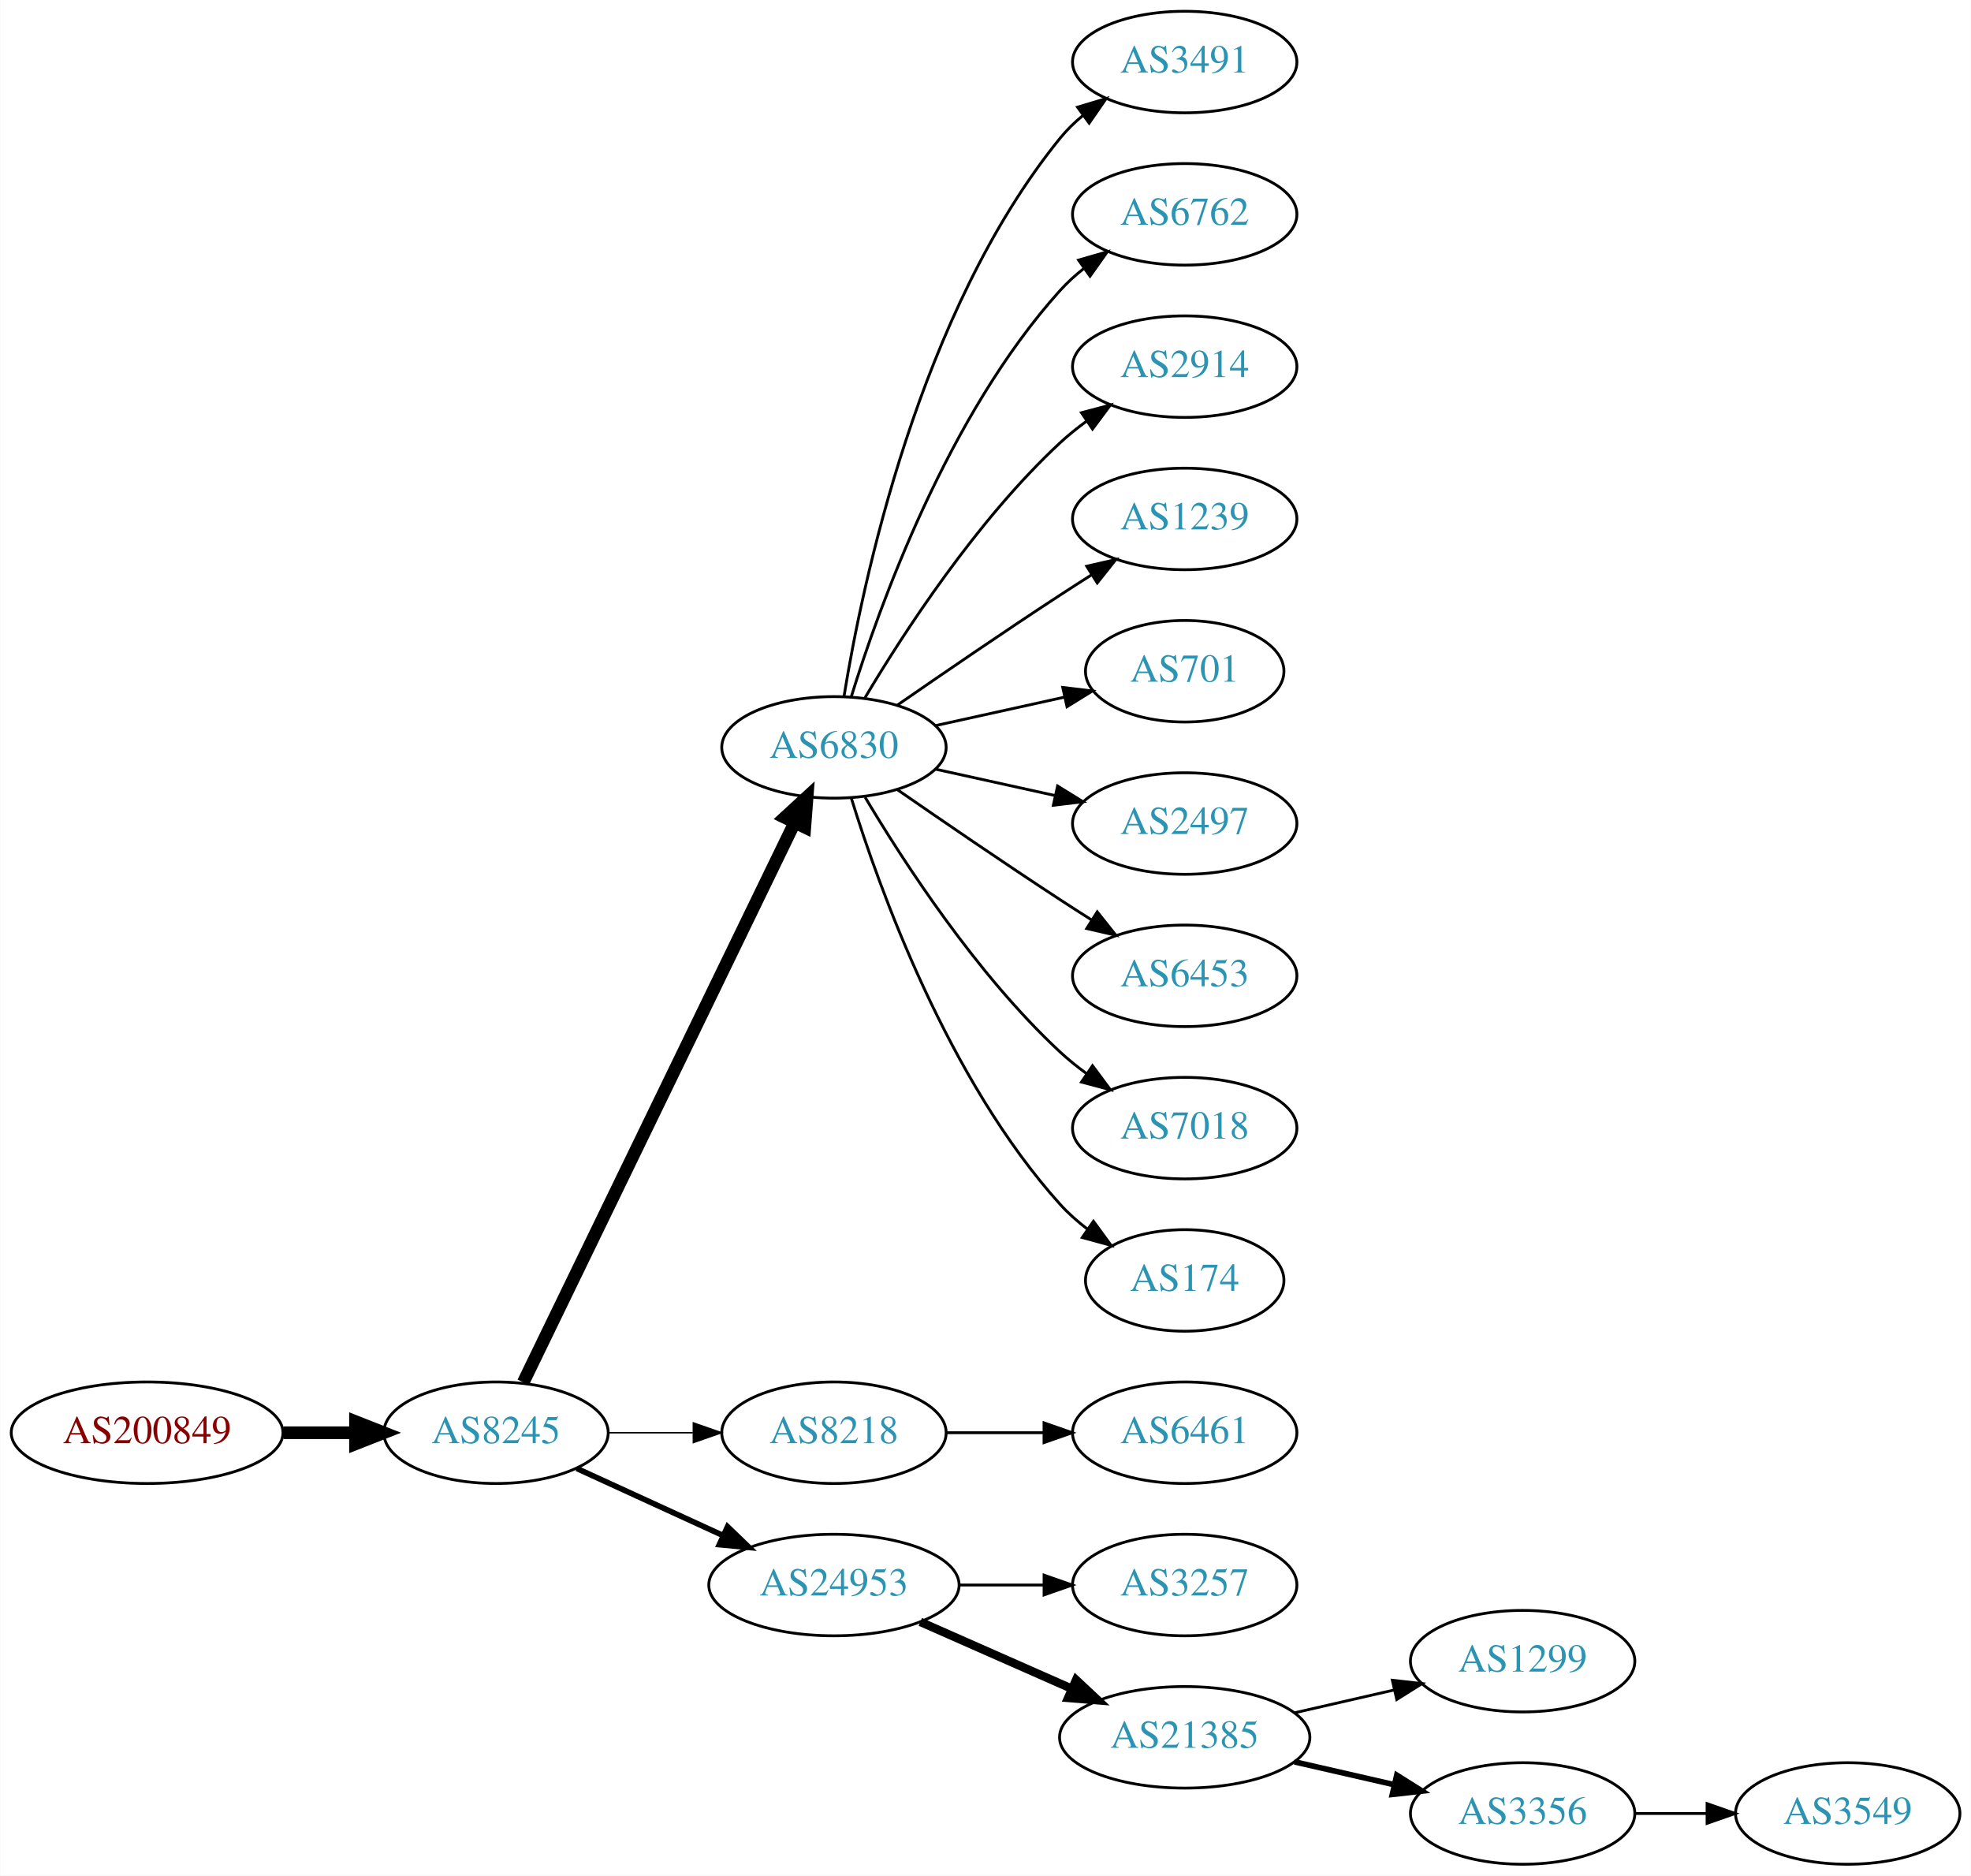
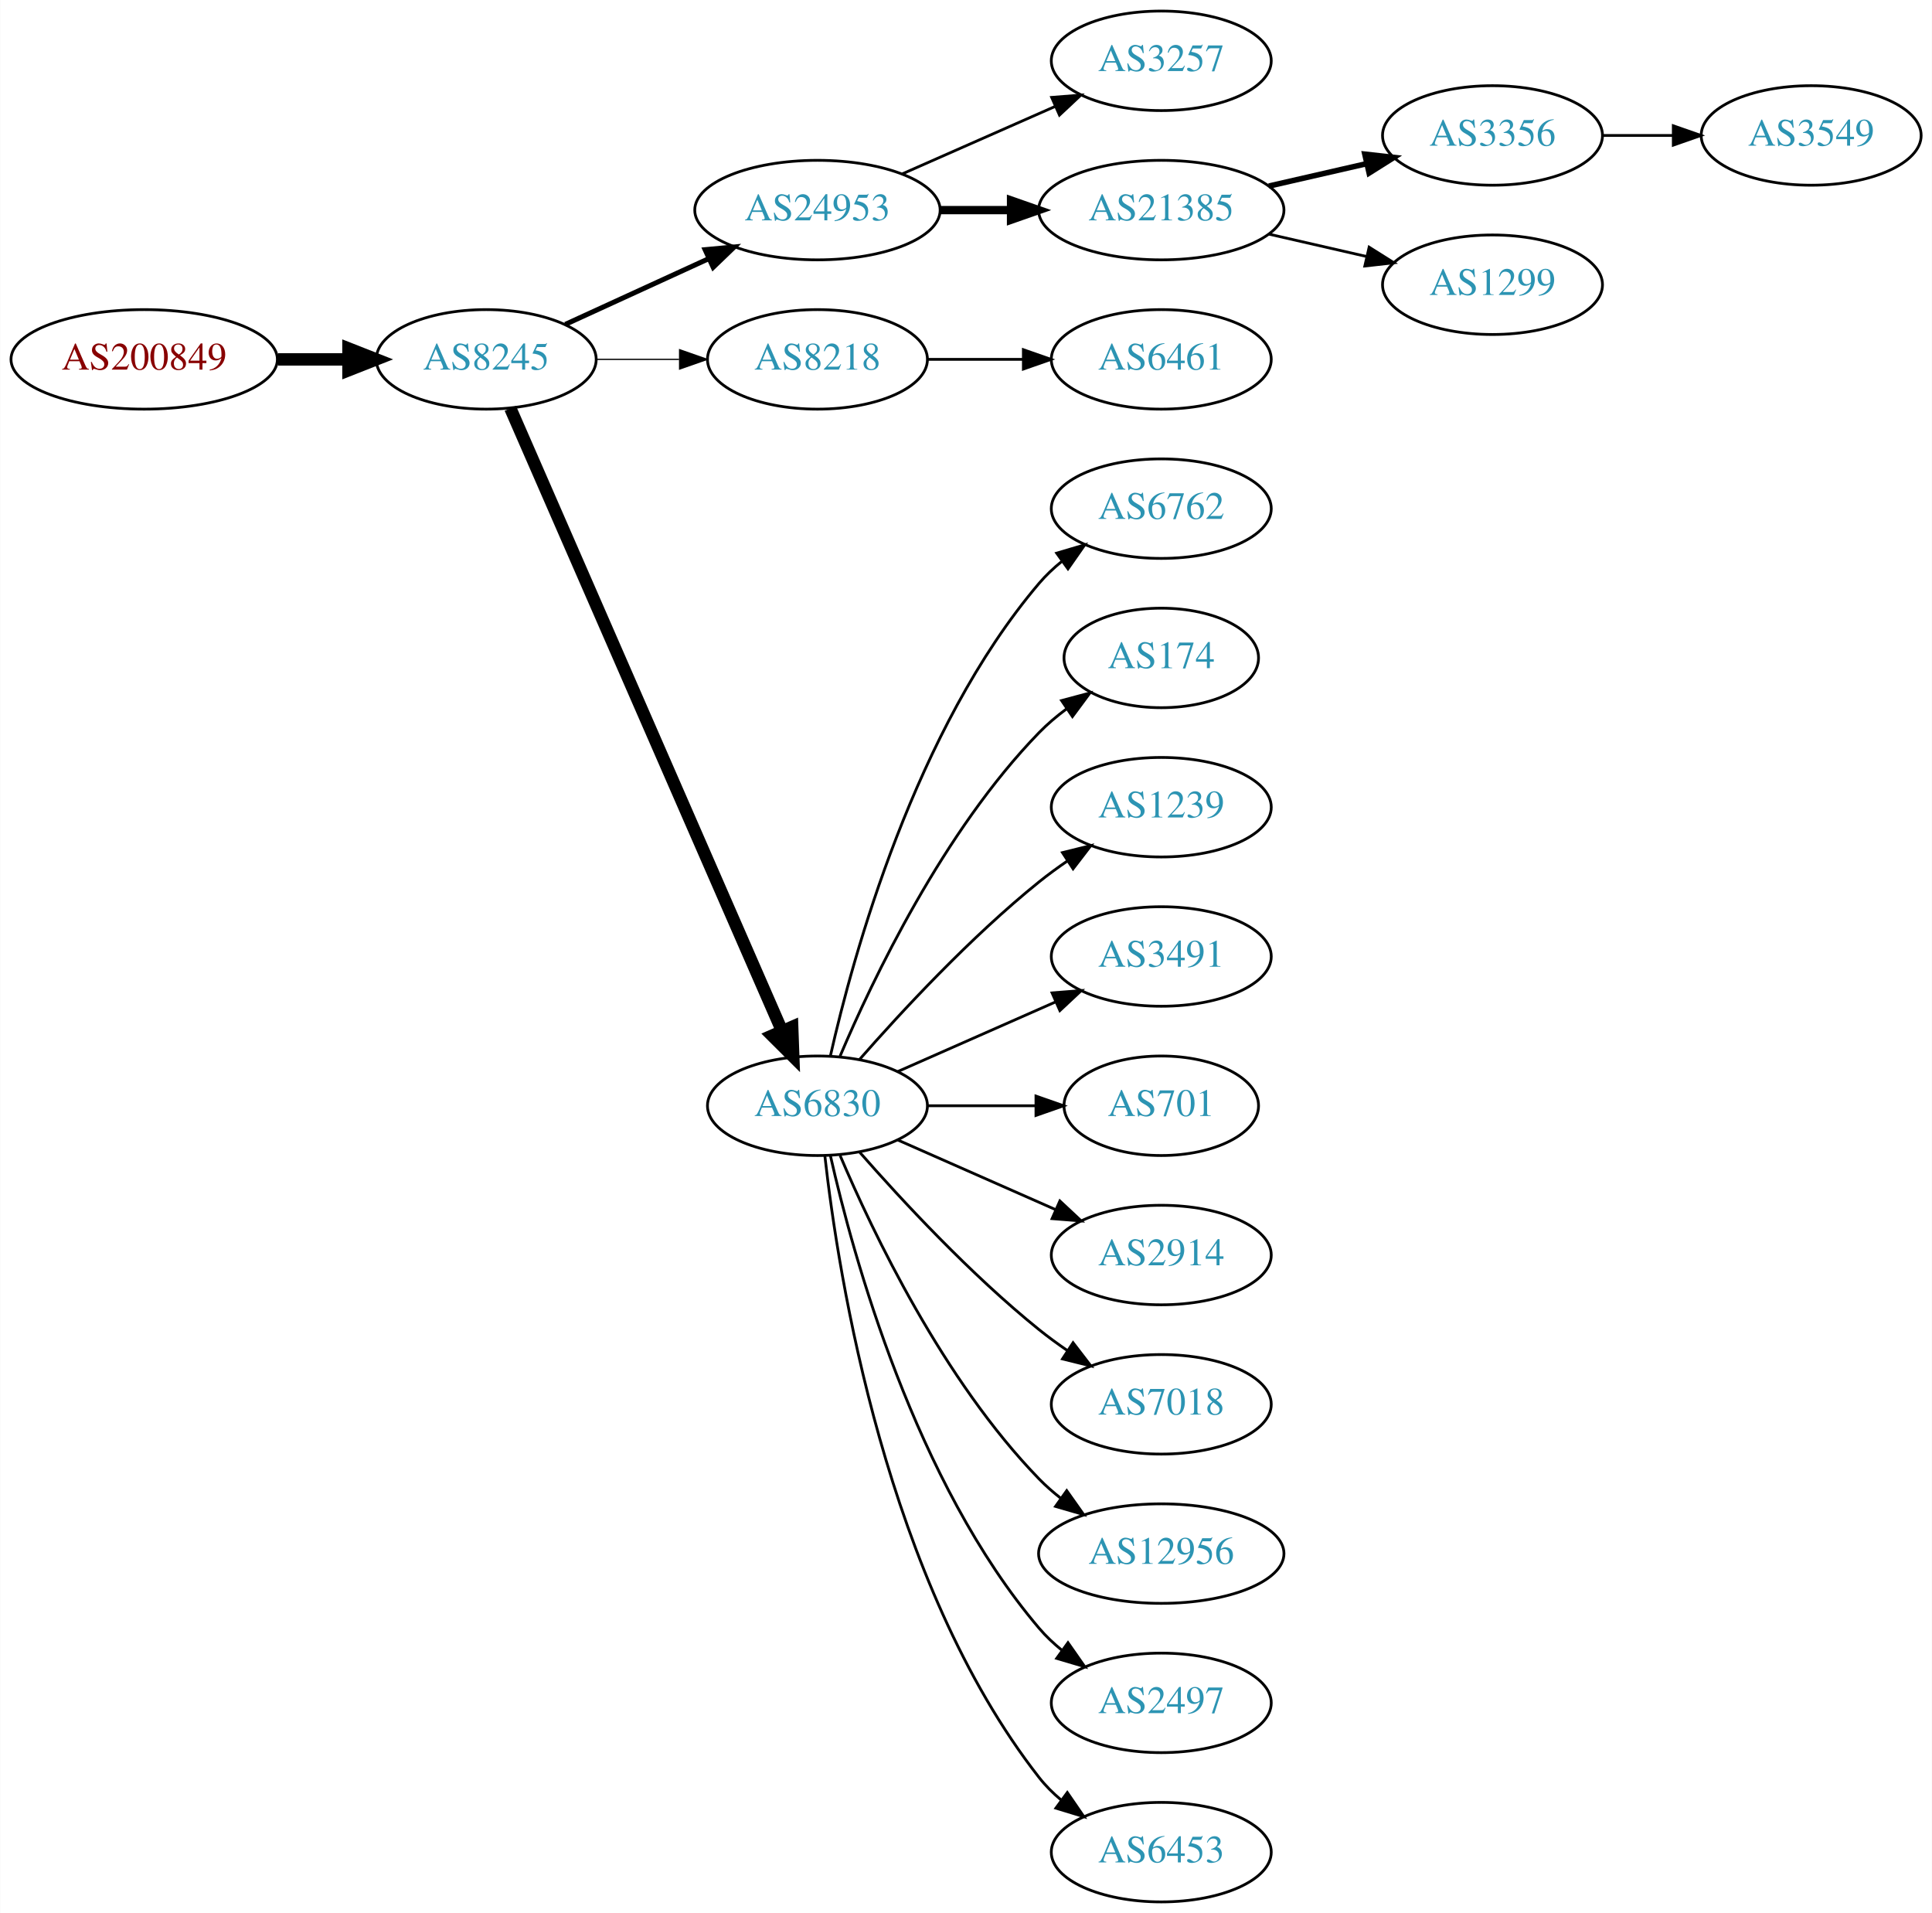
- <svg xmlns="http://www.w3.org/2000/svg" xmlns:xlink="http://www.w3.org/1999/xlink" width="699pt" height="665pt" viewBox="0.00 0.00 698.85 665.00">
-   <g id="graph0" class="graph" transform="scale(1 1) rotate(0) translate(4 661)">
-     <polygon fill="white" stroke="none" points="-4,4 -4,-661 694.855,-661 694.855,4 -4,4" />
+ <svg xmlns="http://www.w3.org/2000/svg" xmlns:xlink="http://www.w3.org/1999/xlink" width="699pt" height="692pt" viewBox="0.00 0.00 698.85 692.00">
+   <g id="graph0" class="graph" transform="scale(1 1) rotate(0) translate(4 688)">
+     <polygon fill="white" stroke="none" points="-4,4 -4,-688 694.855,-688 694.855,4 -4,4" />
    <g id="node1" class="node">
      <g id="a_node1">
        <a xlink:href="/asn/200849" xlink:title="AS200849 ~ fassma_net-AS [AT]">
-           <ellipse fill="#ffffff" stroke="black" cx="48.096" cy="-153" rx="48.192" ry="18" />
-           <text text-anchor="middle" x="48.096" y="-149.3" font-family="Times,serif" font-size="14.00" fill="#880000">AS200849</text>
+           <ellipse fill="#ffffff" stroke="black" cx="48.096" cy="-558" rx="48.192" ry="18" />
+           <text text-anchor="middle" x="48.096" y="-554.3" font-family="Times,serif" font-size="14.00" fill="#880000">AS200849</text>
        </a>
      </g>
    </g>
    <g id="node2" class="node">
      <g id="a_node2">
        <a xlink:href="/asn/8245" xlink:title="AS8245 ~ Video-Broadcast GmbH [AT]">
-           <ellipse fill="#ffffff" stroke="black" cx="171.838" cy="-153" rx="39.794" ry="18" />
-           <text text-anchor="middle" x="171.838" y="-149.3" font-family="Times,serif" font-size="14.00" fill="#2c94b3">AS8245</text>
+           <ellipse fill="#ffffff" stroke="black" cx="171.838" cy="-558" rx="39.794" ry="18" />
+           <text text-anchor="middle" x="171.838" y="-554.3" font-family="Times,serif" font-size="14.00" fill="#2c94b3">AS8245</text>
        </a>
      </g>
    </g>
    <g id="edge1" class="edge">
-       <path fill="none" stroke="black" stroke-width="4.5" d="M96.513,-153C104.867,-153 113.577,-153 121.969,-153" />
-       <polygon fill="black" stroke="black" stroke-width="4.5" points="122.004,-156.938 132.004,-153 122.004,-149.063 122.004,-156.938" />
+       <path fill="none" stroke="black" stroke-width="4.5" d="M96.513,-558C104.867,-558 113.577,-558 121.969,-558" />
+       <polygon fill="black" stroke="black" stroke-width="4.5" points="122.004,-561.938 132.004,-558 122.004,-554.063 122.004,-561.938" />
    </g>
    <g id="node3" class="node">
      <g id="a_node3">
-         <a xlink:href="/asn/6830" xlink:title="AS6830 ~ LGI-UPC [AT]">
-           <ellipse fill="#ffffff" stroke="black" cx="291.681" cy="-396" rx="39.794" ry="18" />
-           <text text-anchor="middle" x="291.681" y="-392.3" font-family="Times,serif" font-size="14.00" fill="#2c94b3">AS6830</text>
+         <a xlink:href="/asn/24953" xlink:title="AS24953 ~ AS MACRO: AS-24953 (customers) [AT]">
+           <ellipse fill="#ffffff" stroke="black" cx="291.681" cy="-612" rx="44.393" ry="18" />
+           <text text-anchor="middle" x="291.681" y="-608.3" font-family="Times,serif" font-size="14.00" fill="#2c94b3">AS24953</text>
        </a>
      </g>
    </g>
    <g id="edge2" class="edge">
-       <path fill="none" stroke="black" stroke-width="4.5" d="M181.503,-170.868C201.984,-213.101 253.471,-319.272 277.697,-369.227" />
-       <polygon fill="black" stroke="black" stroke-width="4.5" points="274.255,-371.154 282.161,-378.433 281.341,-367.717 274.255,-371.154" />
+       <path fill="none" stroke="black" stroke-width="1.8" d="M200.467,-570.661C215.965,-577.762 235.531,-586.728 252.478,-594.494" />
+       <polygon fill="black" stroke="black" stroke-width="1.8" points="251.031,-597.681 261.58,-598.665 253.948,-591.317 251.031,-597.681" />
    </g>
    <g id="node4" class="node">
      <g id="a_node4">
        <a xlink:href="/asn/8218" xlink:title="AS8218 ~ legacy Neotelecoms [FR]">
-           <ellipse fill="#ffffff" stroke="black" cx="291.681" cy="-153" rx="39.794" ry="18" />
-           <text text-anchor="middle" x="291.681" y="-149.3" font-family="Times,serif" font-size="14.00" fill="#2c94b3">AS8218</text>
+           <ellipse fill="#ffffff" stroke="black" cx="291.681" cy="-558" rx="39.794" ry="18" />
+           <text text-anchor="middle" x="291.681" y="-554.3" font-family="Times,serif" font-size="14.00" fill="#2c94b3">AS8218</text>
        </a>
      </g>
    </g>
    <g id="edge3" class="edge">
-       <path fill="none" stroke="black" stroke-width="0.5" d="M211.751,-153C221.304,-153 231.654,-153 241.616,-153" />
-       <polygon fill="black" stroke="black" stroke-width="0.5" points="241.809,-156.5 251.809,-153 241.809,-149.5 241.809,-156.5" />
+       <path fill="none" stroke="black" stroke-width="0.45" d="M211.751,-558C221.304,-558 231.654,-558 241.616,-558" />
+       <polygon fill="black" stroke="black" stroke-width="0.45" points="241.809,-561.5 251.809,-558 241.809,-554.5 241.809,-561.5" />
    </g>
    <g id="node5" class="node">
      <g id="a_node5">
-         <a xlink:href="/asn/24953" xlink:title="AS24953 ~ AS MACRO: AS-24953 (customers) [AT]">
-           <ellipse fill="#ffffff" stroke="black" cx="291.681" cy="-99" rx="44.393" ry="18" />
-           <text text-anchor="middle" x="291.681" y="-95.3" font-family="Times,serif" font-size="14.00" fill="#2c94b3">AS24953</text>
+         <a xlink:href="/asn/6830" xlink:title="AS6830 ~ LGI-UPC [AT]">
+           <ellipse fill="#ffffff" stroke="black" cx="291.681" cy="-288" rx="39.794" ry="18" />
+           <text text-anchor="middle" x="291.681" y="-284.3" font-family="Times,serif" font-size="14.00" fill="#2c94b3">AS6830</text>
        </a>
      </g>
    </g>
    <g id="edge4" class="edge">
-       <path fill="none" stroke="black" stroke-width="2" d="M200.467,-140.339C215.965,-133.238 235.531,-124.272 252.478,-116.506" />
-       <polygon fill="black" stroke="black" stroke-width="2" points="253.948,-119.683 261.58,-112.335 251.031,-113.319 253.948,-119.683" />
+       <path fill="none" stroke="black" stroke-width="4.5" d="M180.57,-540.285C200.671,-494.229 254.679,-370.486 278.782,-315.261" />
+       <polygon fill="black" stroke="black" stroke-width="4.5" points="282.529,-316.521 282.92,-305.781 275.311,-313.371 282.529,-316.521" />
    </g>
    <g id="node6" class="node">
      <g id="a_node6">
-         <a xlink:href="/asn/3491" xlink:title="AS3491 ~ PCCW Global, Inc. [US]">
-           <ellipse fill="#ffffff" stroke="black" cx="416.073" cy="-639" rx="39.794" ry="18" />
-           <text text-anchor="middle" x="416.073" y="-635.3" font-family="Times,serif" font-size="14.00" fill="#2c94b3">AS3491</text>
+         <a xlink:href="/asn/3257" xlink:title="AS3257 ~ GTT [DE]">
+           <ellipse fill="#ffffff" stroke="black" cx="416.073" cy="-666" rx="39.794" ry="18" />
+           <text text-anchor="middle" x="416.073" y="-662.3" font-family="Times,serif" font-size="14.00" fill="#2c94b3">AS3257</text>
        </a>
      </g>
    </g>
    <g id="edge5" class="edge">
-       <path fill="none" stroke="black" d="M295.261,-414.178C301.716,-453.997 321.788,-550.286 371.877,-612 374.245,-614.918 377.018,-617.612 379.995,-620.075" />
-       <polygon fill="black" stroke="black" points="378.071,-623.003 388.217,-626.052 382.187,-617.341 378.071,-623.003" />
+       <path fill="none" stroke="black" d="M322.308,-625.072C338.903,-632.393 359.762,-641.597 377.496,-649.421" />
+       <polygon fill="black" stroke="black" points="376.417,-652.77 386.979,-653.605 379.243,-646.366 376.417,-652.77" />
    </g>
    <g id="node7" class="node">
      <g id="a_node7">
-         <a xlink:href="/asn/6762" xlink:title="AS6762 ~ TELECOM ITALIA SPARKLE S.p.A. [IT]">
-           <ellipse fill="#ffffff" stroke="black" cx="416.073" cy="-585" rx="39.794" ry="18" />
-           <text text-anchor="middle" x="416.073" y="-581.3" font-family="Times,serif" font-size="14.00" fill="#2c94b3">AS6762</text>
+         <a xlink:href="/asn/21385" xlink:title="AS21385 ~ Trusted Network GmbH [DE]">
+           <ellipse fill="#ffffff" stroke="black" cx="416.073" cy="-612" rx="44.393" ry="18" />
+           <text text-anchor="middle" x="416.073" y="-608.3" font-family="Times,serif" font-size="14.00" fill="#2c94b3">AS21385</text>
        </a>
      </g>
    </g>
    <g id="edge6" class="edge">
-       <path fill="none" stroke="black" d="M297.818,-413.94C307.721,-445.979 332.059,-513.812 371.877,-558 374.393,-560.792 377.264,-563.401 380.303,-565.812" />
-       <polygon fill="black" stroke="black" points="378.432,-568.776 388.611,-571.715 382.487,-563.07 378.432,-568.776" />
+       <path fill="none" stroke="black" stroke-width="3" d="M336.176,-612C344.382,-612 353.054,-612 361.526,-612" />
+       <polygon fill="black" stroke="black" stroke-width="3" points="361.717,-615.5 371.717,-612 361.717,-608.5 361.717,-615.5" />
    </g>
    <g id="node8" class="node">
      <g id="a_node8">
-         <a xlink:href="/asn/2914" xlink:title="AS2914 ~ NTT America, Inc. [US]">
-           <ellipse fill="#ffffff" stroke="black" cx="416.073" cy="-531" rx="39.794" ry="18" />
-           <text text-anchor="middle" x="416.073" y="-527.3" font-family="Times,serif" font-size="14.00" fill="#2c94b3">AS2914</text>
+         <a xlink:href="/asn/6461" xlink:title="AS6461 ~ ZAYO-6461 [US]">
+           <ellipse fill="#ffffff" stroke="black" cx="416.073" cy="-558" rx="39.794" ry="18" />
+           <text text-anchor="middle" x="416.073" y="-554.3" font-family="Times,serif" font-size="14.00" fill="#2c94b3">AS6461</text>
        </a>
      </g>
    </g>
    <g id="edge7" class="edge">
-       <path fill="none" stroke="black" d="M302.726,-413.671C316.297,-436.472 342.23,-476.472 371.877,-504 374.783,-506.699 377.996,-509.28 381.32,-511.703" />
-       <polygon fill="black" stroke="black" points="379.455,-514.667 389.698,-517.375 383.38,-508.87 379.455,-514.667" />
+       <path fill="none" stroke="black" d="M331.406,-558C342.344,-558 354.395,-558 365.861,-558" />
+       <polygon fill="black" stroke="black" points="366.179,-561.5 376.179,-558 366.179,-554.5 366.179,-561.5" />
    </g>
    <g id="node9" class="node">
      <g id="a_node9">
-         <a xlink:href="/asn/1239" xlink:title="AS1239 ~ Sprint [US]">
-           <ellipse fill="#ffffff" stroke="black" cx="416.073" cy="-477" rx="39.794" ry="18" />
-           <text text-anchor="middle" x="416.073" y="-473.3" font-family="Times,serif" font-size="14.00" fill="#2c94b3">AS1239</text>
+         <a xlink:href="/asn/6762" xlink:title="AS6762 ~ TELECOM ITALIA SPARKLE S.p.A. [IT]">
+           <ellipse fill="#ffffff" stroke="black" cx="416.073" cy="-504" rx="39.794" ry="18" />
+           <text text-anchor="middle" x="416.073" y="-500.3" font-family="Times,serif" font-size="14.00" fill="#2c94b3">AS6762</text>
        </a>
      </g>
    </g>
    <g id="edge8" class="edge">
-       <path fill="none" stroke="black" d="M314.038,-410.901C329.889,-421.877 352.092,-437.079 371.877,-450 375.459,-452.339 379.229,-454.759 382.989,-457.144" />
-       <polygon fill="black" stroke="black" points="381.323,-460.231 391.65,-462.596 385.052,-454.307 381.323,-460.231" />
+       <path fill="none" stroke="black" d="M296.374,-306.075C304.514,-342.148 326.947,-424.14 371.877,-477 374.311,-479.864 377.127,-482.521 380.132,-484.961" />
+       <polygon fill="black" stroke="black" points="378.231,-487.905 388.392,-490.906 382.321,-482.224 378.231,-487.905" />
    </g>
    <g id="node10" class="node">
      <g id="a_node10">
-         <a xlink:href="/asn/701" xlink:title="AS701 ~ UUNET [US]">
-           <ellipse fill="#ffffff" stroke="black" cx="416.073" cy="-423" rx="35.194" ry="18" />
-           <text text-anchor="middle" x="416.073" y="-419.3" font-family="Times,serif" font-size="14.00" fill="#2c94b3">AS701</text>
+         <a xlink:href="/asn/174" xlink:title="AS174 ~ Cogent Communications [US]">
+           <ellipse fill="#ffffff" stroke="black" cx="416.073" cy="-450" rx="35.194" ry="18" />
+           <text text-anchor="middle" x="416.073" y="-446.3" font-family="Times,serif" font-size="14.00" fill="#2c94b3">AS174</text>
        </a>
      </g>
    </g>
    <g id="edge9" class="edge">
-       <path fill="none" stroke="black" d="M327.753,-403.737C341.987,-406.877 358.541,-410.529 373.386,-413.804" />
-       <polygon fill="black" stroke="black" points="372.82,-417.263 383.34,-416 374.329,-410.428 372.82,-417.263" />
+       <path fill="none" stroke="black" d="M299.871,-305.975C311.638,-333.682 337.212,-387.348 371.877,-423 374.859,-426.067 378.257,-428.94 381.806,-431.581" />
+       <polygon fill="black" stroke="black" points="380.001,-434.586 390.24,-437.308 383.933,-428.795 380.001,-434.586" />
    </g>
    <g id="node11" class="node">
      <g id="a_node11">
-         <a xlink:href="/asn/2497" xlink:title="AS2497 ~ Internet Initiative Japan Inc. [JP]">
-           <ellipse fill="#ffffff" stroke="black" cx="416.073" cy="-369" rx="39.794" ry="18" />
-           <text text-anchor="middle" x="416.073" y="-365.3" font-family="Times,serif" font-size="14.00" fill="#2c94b3">AS2497</text>
+         <a xlink:href="/asn/1239" xlink:title="AS1239 ~ Sprint [US]">
+           <ellipse fill="#ffffff" stroke="black" cx="416.073" cy="-396" rx="39.794" ry="18" />
+           <text text-anchor="middle" x="416.073" y="-392.3" font-family="Times,serif" font-size="14.00" fill="#2c94b3">AS1239</text>
        </a>
      </g>
    </g>
    <g id="edge10" class="edge">
-       <path fill="none" stroke="black" d="M327.753,-388.263C340.94,-385.354 356.12,-382.005 370.086,-378.924" />
-       <polygon fill="black" stroke="black" points="370.984,-382.31 379.995,-376.738 369.476,-375.475 370.984,-382.31" />
+       <path fill="none" stroke="black" d="M306.833,-304.663C321.934,-321.894 347.055,-349.024 371.877,-369 375.132,-371.62 378.657,-374.192 382.242,-376.646" />
+       <polygon fill="black" stroke="black" points="380.329,-379.577 390.614,-382.121 384.16,-373.719 380.329,-379.577" />
    </g>
    <g id="node12" class="node">
      <g id="a_node12">
-         <a xlink:href="/asn/6453" xlink:title="AS6453 ~ TATA COMMUNICATIONS (AMERICA) INC [US]">
-           <ellipse fill="#ffffff" stroke="black" cx="416.073" cy="-315" rx="39.794" ry="18" />
-           <text text-anchor="middle" x="416.073" y="-311.3" font-family="Times,serif" font-size="14.00" fill="#2c94b3">AS6453</text>
+         <a xlink:href="/asn/3491" xlink:title="AS3491 ~ PCCW Global, Inc. [US]">
+           <ellipse fill="#ffffff" stroke="black" cx="416.073" cy="-342" rx="39.794" ry="18" />
+           <text text-anchor="middle" x="416.073" y="-338.3" font-family="Times,serif" font-size="14.00" fill="#2c94b3">AS3491</text>
        </a>
      </g>
    </g>
    <g id="edge11" class="edge">
-       <path fill="none" stroke="black" d="M314.038,-381.099C329.889,-370.123 352.092,-354.921 371.877,-342 375.459,-339.661 379.229,-337.241 382.989,-334.856" />
-       <polygon fill="black" stroke="black" points="385.052,-337.693 391.65,-329.404 381.323,-331.769 385.052,-337.693" />
+       <path fill="none" stroke="black" d="M320.76,-300.389C337.708,-307.866 359.505,-317.483 377.874,-325.588" />
+       <polygon fill="black" stroke="black" points="376.562,-328.834 387.124,-329.669 379.388,-322.43 376.562,-328.834" />
    </g>
    <g id="node13" class="node">
      <g id="a_node13">
-         <a xlink:href="/asn/7018" xlink:title="AS7018 ~ AT&amp;T Services, Inc. [US]">
-           <ellipse fill="#ffffff" stroke="black" cx="416.073" cy="-261" rx="39.794" ry="18" />
-           <text text-anchor="middle" x="416.073" y="-257.3" font-family="Times,serif" font-size="14.00" fill="#2c94b3">AS7018</text>
+         <a xlink:href="/asn/701" xlink:title="AS701 ~ UUNET [US]">
+           <ellipse fill="#ffffff" stroke="black" cx="416.073" cy="-288" rx="35.194" ry="18" />
+           <text text-anchor="middle" x="416.073" y="-284.3" font-family="Times,serif" font-size="14.00" fill="#2c94b3">AS701</text>
        </a>
      </g>
    </g>
    <g id="edge12" class="edge">
-       <path fill="none" stroke="black" d="M302.726,-378.329C316.297,-355.528 342.23,-315.528 371.877,-288 374.783,-285.301 377.996,-282.72 381.32,-280.297" />
-       <polygon fill="black" stroke="black" points="383.38,-283.13 389.698,-274.625 379.455,-277.333 383.38,-283.13" />
+       <path fill="none" stroke="black" d="M331.406,-288C343.895,-288 357.834,-288 370.698,-288" />
+       <polygon fill="black" stroke="black" points="370.735,-291.5 380.735,-288 370.735,-284.5 370.735,-291.5" />
    </g>
    <g id="node14" class="node">
      <g id="a_node14">
-         <a xlink:href="/asn/174" xlink:title="AS174 ~ Cogent Communications [US]">
-           <ellipse fill="#ffffff" stroke="black" cx="416.073" cy="-207" rx="35.194" ry="18" />
-           <text text-anchor="middle" x="416.073" y="-203.3" font-family="Times,serif" font-size="14.00" fill="#2c94b3">AS174</text>
+         <a xlink:href="/asn/2914" xlink:title="AS2914 ~ NTT America, Inc. [US]">
+           <ellipse fill="#ffffff" stroke="black" cx="416.073" cy="-234" rx="39.794" ry="18" />
+           <text text-anchor="middle" x="416.073" y="-230.3" font-family="Times,serif" font-size="14.00" fill="#2c94b3">AS2914</text>
        </a>
      </g>
    </g>
    <g id="edge13" class="edge">
-       <path fill="none" stroke="black" d="M297.818,-378.06C307.721,-346.021 332.059,-278.188 371.877,-234 374.74,-230.822 378.064,-227.881 381.572,-225.2" />
-       <polygon fill="black" stroke="black" points="383.705,-227.982 389.961,-219.431 379.738,-222.214 383.705,-227.982" />
+       <path fill="none" stroke="black" d="M320.76,-275.611C337.708,-268.134 359.505,-258.517 377.874,-250.412" />
+       <polygon fill="black" stroke="black" points="379.388,-253.57 387.124,-246.331 376.562,-247.166 379.388,-253.57" />
    </g>
    <g id="node15" class="node">
      <g id="a_node15">
-         <a xlink:href="/asn/6461" xlink:title="AS6461 ~ ZAYO-6461 [US]">
-           <ellipse fill="#ffffff" stroke="black" cx="416.073" cy="-153" rx="39.794" ry="18" />
-           <text text-anchor="middle" x="416.073" y="-149.3" font-family="Times,serif" font-size="14.00" fill="#2c94b3">AS6461</text>
+         <a xlink:href="/asn/7018" xlink:title="AS7018 ~ AT&amp;T Services, Inc. [US]">
+           <ellipse fill="#ffffff" stroke="black" cx="416.073" cy="-180" rx="39.794" ry="18" />
+           <text text-anchor="middle" x="416.073" y="-176.3" font-family="Times,serif" font-size="14.00" fill="#2c94b3">AS7018</text>
        </a>
      </g>
    </g>
    <g id="edge14" class="edge">
-       <path fill="none" stroke="black" d="M331.406,-153C342.344,-153 354.395,-153 365.861,-153" />
-       <polygon fill="black" stroke="black" points="366.179,-156.5 376.179,-153 366.179,-149.5 366.179,-156.5" />
+       <path fill="none" stroke="black" d="M306.833,-271.337C321.934,-254.106 347.055,-226.976 371.877,-207 375.132,-204.38 378.657,-201.808 382.242,-199.354" />
+       <polygon fill="black" stroke="black" points="384.16,-202.281 390.614,-193.879 380.329,-196.423 384.16,-202.281" />
    </g>
    <g id="node16" class="node">
      <g id="a_node16">
-         <a xlink:href="/asn/3257" xlink:title="AS3257 ~ GTT [DE]">
-           <ellipse fill="#ffffff" stroke="black" cx="416.073" cy="-99" rx="39.794" ry="18" />
-           <text text-anchor="middle" x="416.073" y="-95.3" font-family="Times,serif" font-size="14.00" fill="#2c94b3">AS3257</text>
+         <a xlink:href="/asn/12956" xlink:title="AS12956 ~ TELXIUS [ES]">
+           <ellipse fill="#ffffff" stroke="black" cx="416.073" cy="-126" rx="44.393" ry="18" />
+           <text text-anchor="middle" x="416.073" y="-122.3" font-family="Times,serif" font-size="14.00" fill="#2c94b3">AS12956</text>
        </a>
      </g>
    </g>
    <g id="edge15" class="edge">
-       <path fill="none" stroke="black" d="M336.176,-99C345.865,-99 356.202,-99 366.095,-99" />
-       <polygon fill="black" stroke="black" points="366.197,-102.5 376.197,-99 366.197,-95.5 366.197,-102.5" />
+       <path fill="none" stroke="black" d="M299.871,-270.025C311.638,-242.318 337.212,-188.652 371.877,-153 374.292,-150.515 376.981,-148.158 379.802,-145.949" />
+       <polygon fill="black" stroke="black" points="381.867,-148.775 387.987,-140.127 377.809,-143.071 381.867,-148.775" />
    </g>
    <g id="node17" class="node">
      <g id="a_node17">
-         <a xlink:href="/asn/21385" xlink:title="AS21385 ~ Trusted Network GmbH [DE]">
-           <ellipse fill="#ffffff" stroke="black" cx="416.073" cy="-45" rx="44.393" ry="18" />
-           <text text-anchor="middle" x="416.073" y="-41.3" font-family="Times,serif" font-size="14.00" fill="#2c94b3">AS21385</text>
+         <a xlink:href="/asn/2497" xlink:title="AS2497 ~ Internet Initiative Japan Inc. [JP]">
+           <ellipse fill="#ffffff" stroke="black" cx="416.073" cy="-72" rx="39.794" ry="18" />
+           <text text-anchor="middle" x="416.073" y="-68.3" font-family="Times,serif" font-size="14.00" fill="#2c94b3">AS2497</text>
        </a>
      </g>
    </g>
    <g id="edge16" class="edge">
-       <path fill="none" stroke="black" stroke-width="3" d="M322.308,-85.928C338.425,-78.817 358.565,-69.931 375.957,-62.258" />
-       <polygon fill="black" stroke="black" stroke-width="3" points="377.557,-65.377 385.294,-58.139 374.732,-58.973 377.557,-65.377" />
+       <path fill="none" stroke="black" d="M296.374,-269.925C304.514,-233.852 326.947,-151.86 371.877,-99 374.311,-96.136 377.127,-93.479 380.132,-91.039" />
+       <polygon fill="black" stroke="black" points="382.321,-93.776 388.392,-85.094 378.231,-88.095 382.321,-93.776" />
    </g>
    <g id="node18" class="node">
      <g id="a_node18">
-         <a xlink:href="/asn/1299" xlink:title="AS1299 ~ Telia Carrier [EU]">
-           <ellipse fill="#ffffff" stroke="black" cx="535.915" cy="-72" rx="39.794" ry="18" />
-           <text text-anchor="middle" x="535.915" y="-68.3" font-family="Times,serif" font-size="14.00" fill="#2c94b3">AS1299</text>
+         <a xlink:href="/asn/6453" xlink:title="AS6453 ~ TATA COMMUNICATIONS (AMERICA) INC [US]">
+           <ellipse fill="#ffffff" stroke="black" cx="416.073" cy="-18" rx="39.794" ry="18" />
+           <text text-anchor="middle" x="416.073" y="-14.3" font-family="Times,serif" font-size="14.00" fill="#2c94b3">AS6453</text>
        </a>
      </g>
    </g>
    <g id="edge17" class="edge">
-       <path fill="none" stroke="black" d="M455.007,-53.692C466.248,-56.267 478.661,-59.111 490.284,-61.774" />
-       <polygon fill="black" stroke="black" points="489.716,-65.235 500.246,-64.056 491.28,-58.411 489.716,-65.235" />
+       <path fill="none" stroke="black" d="M294.36,-269.871C299.19,-226.632 316.531,-115.784 371.877,-45 374.192,-42.039 376.929,-39.317 379.884,-36.836" />
+       <polygon fill="black" stroke="black" points="382.077,-39.568 388.075,-30.835 377.94,-33.922 382.077,-39.568" />
    </g>
    <g id="node19" class="node">
      <g id="a_node19">
        <a xlink:href="/asn/3356" xlink:title="AS3356 ~ Level 3 Parent, LLC [US]">
-           <ellipse fill="#ffffff" stroke="black" cx="535.915" cy="-18" rx="39.794" ry="18" />
-           <text text-anchor="middle" x="535.915" y="-14.3" font-family="Times,serif" font-size="14.00" fill="#2c94b3">AS3356</text>
+           <ellipse fill="#ffffff" stroke="black" cx="535.915" cy="-639" rx="39.794" ry="18" />
+           <text text-anchor="middle" x="535.915" y="-635.3" font-family="Times,serif" font-size="14.00" fill="#2c94b3">AS3356</text>
        </a>
      </g>
    </g>
    <g id="edge18" class="edge">
-       <path fill="none" stroke="black" stroke-width="2" d="M455.007,-36.308C466.248,-33.733 478.661,-30.889 490.284,-28.226" />
-       <polygon fill="black" stroke="black" stroke-width="2" points="491.28,-31.588 500.246,-25.944 489.716,-24.765 491.28,-31.588" />
+       <path fill="none" stroke="black" stroke-width="2" d="M455.007,-620.692C466.248,-623.267 478.661,-626.111 490.284,-628.774" />
+       <polygon fill="black" stroke="black" stroke-width="2" points="489.716,-632.235 500.246,-631.057 491.28,-625.412 489.716,-632.235" />
    </g>
    <g id="node20" class="node">
      <g id="a_node20">
+         <a xlink:href="/asn/1299" xlink:title="AS1299 ~ Telia Carrier [EU]">
+           <ellipse fill="#ffffff" stroke="black" cx="535.915" cy="-585" rx="39.794" ry="18" />
+           <text text-anchor="middle" x="535.915" y="-581.3" font-family="Times,serif" font-size="14.00" fill="#2c94b3">AS1299</text>
+         </a>
+       </g>
+     </g>
+     <g id="edge19" class="edge">
+       <path fill="none" stroke="black" d="M455.007,-603.308C466.248,-600.733 478.661,-597.889 490.284,-595.226" />
+       <polygon fill="black" stroke="black" points="491.28,-598.588 500.246,-592.943 489.716,-591.765 491.28,-598.588" />
+     </g>
+     <g id="node21" class="node">
+       <g id="a_node21">
        <a xlink:href="/asn/3549" xlink:title="AS3549 ~ Level 3 Parent, LLC [US]">
-           <ellipse fill="#ffffff" stroke="black" cx="651.208" cy="-18" rx="39.794" ry="18" />
-           <text text-anchor="middle" x="651.208" y="-14.3" font-family="Times,serif" font-size="14.00" fill="#2c94b3">AS3549</text>
-         </a>
-       </g>
-     </g>
-     <g id="edge19" class="edge">
-       <path fill="none" stroke="black" d="M575.587,-18C583.79,-18 592.554,-18 601.087,-18" />
-       <polygon fill="black" stroke="black" points="601.326,-21.5 611.326,-18 601.326,-14.5 601.326,-21.5" />
+           <ellipse fill="#ffffff" stroke="black" cx="651.208" cy="-639" rx="39.794" ry="18" />
+           <text text-anchor="middle" x="651.208" y="-635.3" font-family="Times,serif" font-size="14.00" fill="#2c94b3">AS3549</text>
+         </a>
+       </g>
+     </g>
+     <g id="edge20" class="edge">
+       <path fill="none" stroke="black" d="M575.587,-639C583.79,-639 592.554,-639 601.087,-639" />
+       <polygon fill="black" stroke="black" points="601.326,-642.5 611.326,-639 601.326,-635.5 601.326,-642.5" />
    </g>
  </g>
</svg>
